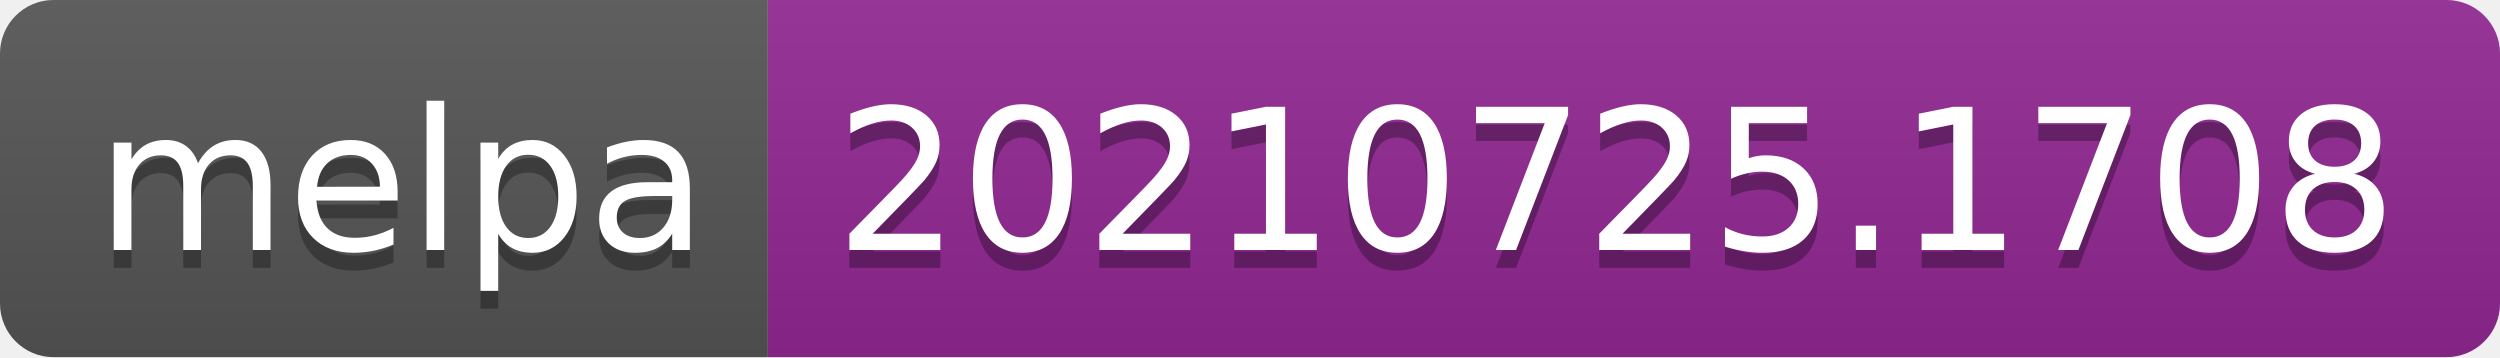
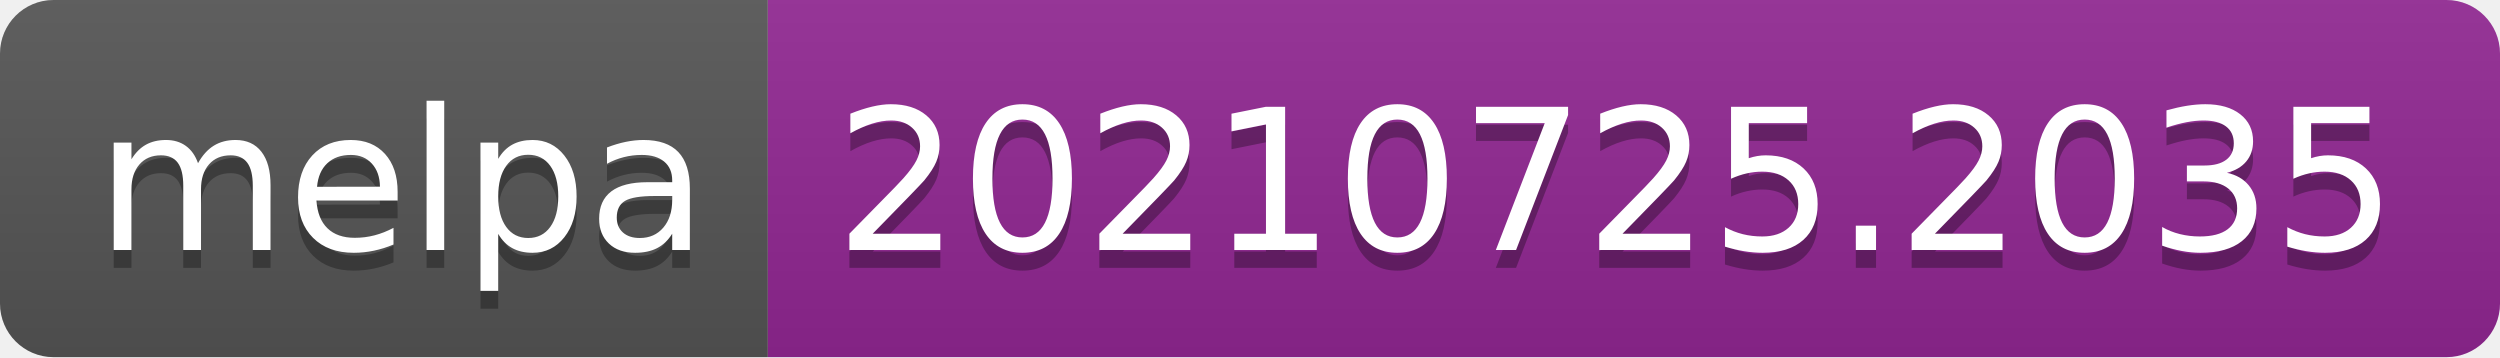
- <svg xmlns="http://www.w3.org/2000/svg" width="140" height="20" role="img" aria-label="melpa: 20210725.1708">
+ <svg xmlns="http://www.w3.org/2000/svg" width="140" height="20" role="img" aria-label="melpa: 20210725.2035">
  <linearGradient id="s" x2="0" y2="100%">
    <stop offset="0" stop-color="#bbb" stop-opacity=".1" />
    <stop offset="1" stop-opacity=".1" />
  </linearGradient>
  <clipPath id="r">
    <rect width="140" height="20" rx="3" fill="#fff" />
  </clipPath>
  <g clip-path="url(#r)">
    <rect width="43" height="20" fill="#555" />
    <rect x="43" width="97" height="20" fill="#922793" />
    <rect width="140" height="20" fill="url(#s)" />
  </g>
  <g fill="#fff" text-anchor="middle" font-family="Verdana,Geneva,DejaVu Sans,sans-serif" text-rendering="geometricPrecision" font-size="110">
    <text aria-hidden="true" x="225" y="150" fill="#010101" fill-opacity=".3" transform="scale(.1)" textLength="330">melpa</text>
    <text x="225" y="140" transform="scale(.1)" fill="#fff" textLength="330">melpa</text>
-     <text aria-hidden="true" x="905" y="150" fill="#010101" fill-opacity=".3" transform="scale(.1)" textLength="870">20210725.1708</text>
-     <text x="905" y="140" transform="scale(.1)" fill="#fff" textLength="870">20210725.1708</text>
+     <text aria-hidden="true" x="905" y="150" fill="#010101" fill-opacity=".3" transform="scale(.1)" textLength="870">20210725.2035</text>
+     <text x="905" y="140" transform="scale(.1)" fill="#fff" textLength="870">20210725.2035</text>
  </g>
</svg>
